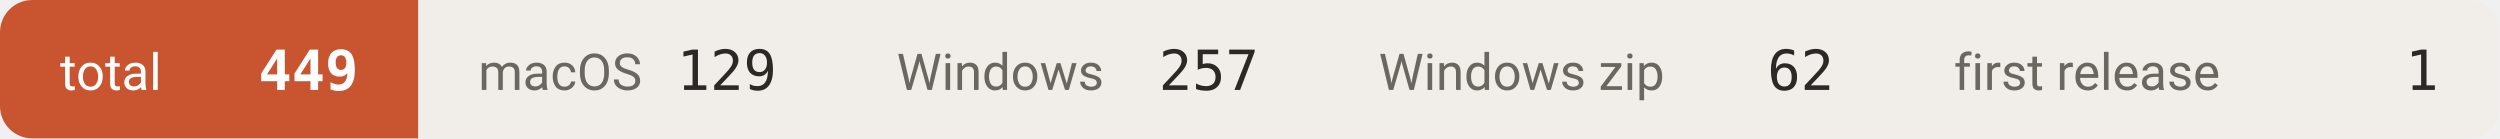
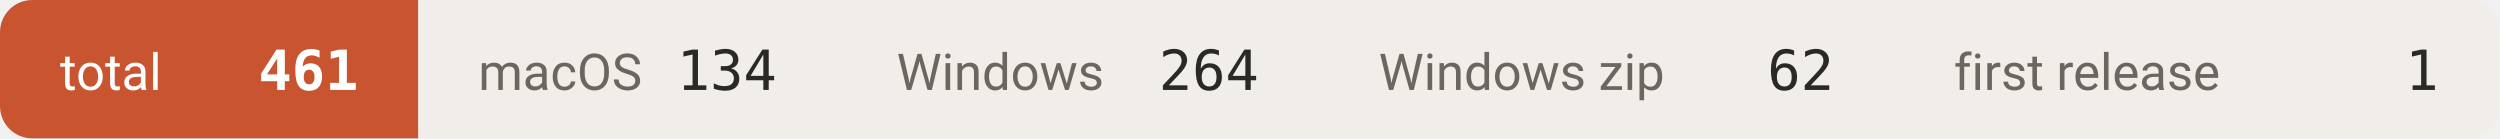
- <svg xmlns="http://www.w3.org/2000/svg" width="542" height="30" viewBox="0 0 542 30" role="img" aria-label="downloads 449">
+ <svg xmlns="http://www.w3.org/2000/svg" width="542" height="30" viewBox="0 0 542 30" role="img" aria-label="downloads 461">
  <defs>
    <clipPath id="c">
      <rect width="542" height="30" rx="7" />
    </clipPath>
  </defs>
  <g clip-path="url(#c)">
    <rect x="0.0" y="0" width="90.7" height="30" fill="#c8552f" />
    <text x="13.0" y="19.5" font-size="11" fill="#ffffff" font-family="-apple-system,BlinkMacSystemFont,'Segoe UI',Roboto,'Helvetica Neue',Arial,'Noto Sans Thai',sans-serif">total</text>
-     <text x="77.7" y="19.5" font-size="12" font-weight="600" fill="#ffffff" text-anchor="end" font-family="ui-monospace,SFMono-Regular,'SF Mono',Menlo,Consolas,monospace">449</text>
+     <text x="77.7" y="19.5" font-size="12" font-weight="600" fill="#ffffff" text-anchor="end" font-family="ui-monospace,SFMono-Regular,'SF Mono',Menlo,Consolas,monospace">461</text>
    <rect x="90.7" y="0" width="90.7" height="30" fill="#f1eeea" />
    <text x="103.7" y="19.5" font-size="11" fill="#6b665f" font-family="-apple-system,BlinkMacSystemFont,'Segoe UI',Roboto,'Helvetica Neue',Arial,'Noto Sans Thai',sans-serif">macOS</text>
-     <text x="168.4" y="19.5" font-size="12" font-weight="500" fill="#2b2926" text-anchor="end" font-family="ui-monospace,SFMono-Regular,'SF Mono',Menlo,Consolas,monospace">129</text>
+     <text x="168.4" y="19.5" font-size="12" font-weight="500" fill="#2b2926" text-anchor="end" font-family="ui-monospace,SFMono-Regular,'SF Mono',Menlo,Consolas,monospace">134</text>
    <rect x="181.4" y="0" width="104.5" height="30" fill="#f1eeea" />
    <text x="194.4" y="19.5" font-size="11" fill="#6b665f" font-family="-apple-system,BlinkMacSystemFont,'Segoe UI',Roboto,'Helvetica Neue',Arial,'Noto Sans Thai',sans-serif">Windows</text>
-     <text x="272.9" y="19.5" font-size="12" font-weight="500" fill="#2b2926" text-anchor="end" font-family="ui-monospace,SFMono-Regular,'SF Mono',Menlo,Consolas,monospace">257</text>
+     <text x="272.9" y="19.5" font-size="12" font-weight="500" fill="#2b2926" text-anchor="end" font-family="ui-monospace,SFMono-Regular,'SF Mono',Menlo,Consolas,monospace">264</text>
    <rect x="285.9" y="0" width="124.7" height="30" fill="#f1eeea" />
    <text x="298.9" y="19.5" font-size="11" fill="#6b665f" font-family="-apple-system,BlinkMacSystemFont,'Segoe UI',Roboto,'Helvetica Neue',Arial,'Noto Sans Thai',sans-serif">Windows zip</text>
    <text x="397.6" y="19.5" font-size="12" font-weight="500" fill="#2b2926" text-anchor="end" font-family="ui-monospace,SFMono-Regular,'SF Mono',Menlo,Consolas,monospace">62</text>
    <rect x="410.6" y="0" width="131.1" height="30" fill="#f1eeea" />
    <text x="423.6" y="19.5" font-size="11" fill="#6b665f" font-family="-apple-system,BlinkMacSystemFont,'Segoe UI',Roboto,'Helvetica Neue',Arial,'Noto Sans Thai',sans-serif">first release</text>
    <text x="528.7" y="19.5" font-size="12" font-weight="500" fill="#2b2926" text-anchor="end" font-family="ui-monospace,SFMono-Regular,'SF Mono',Menlo,Consolas,monospace">1</text>
  </g>
</svg>
